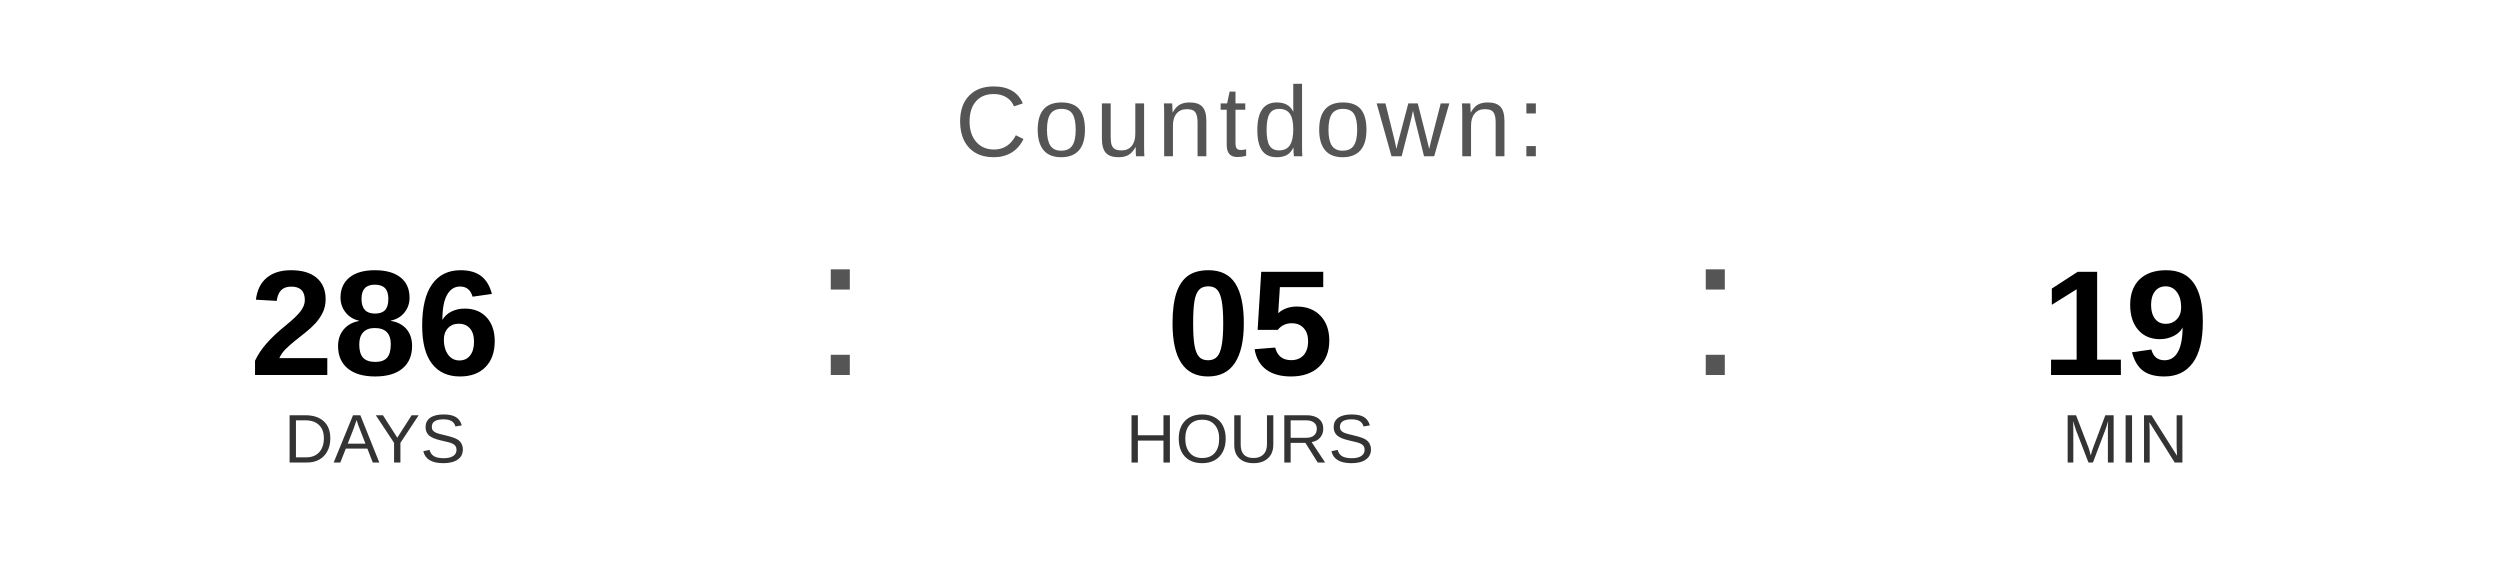
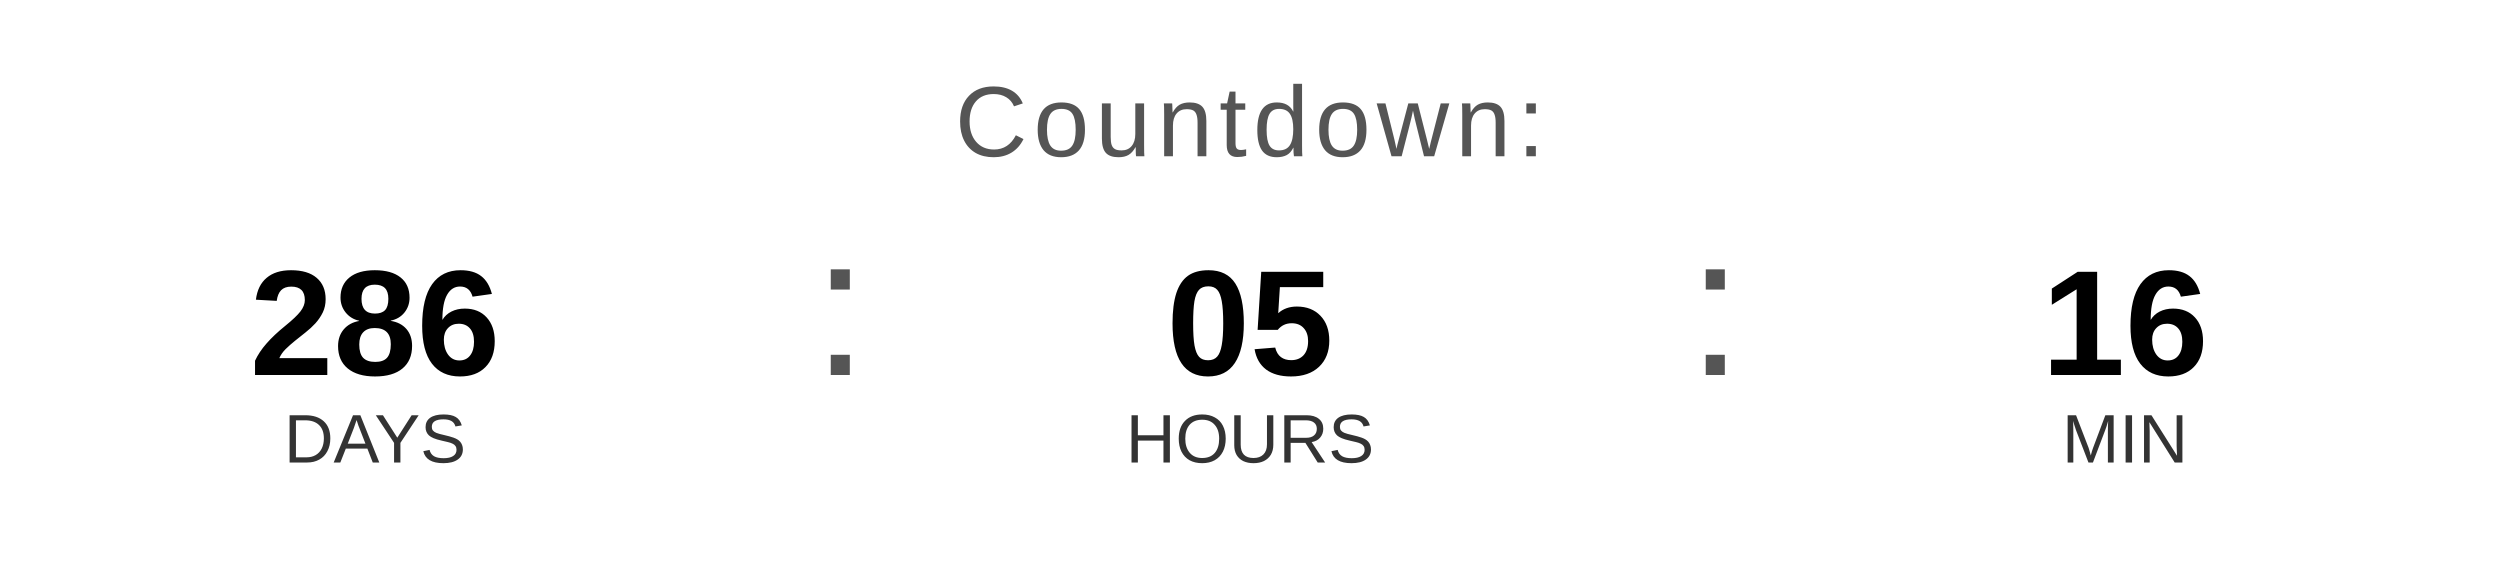
<svg xmlns="http://www.w3.org/2000/svg" width="400" height="90" viewBox="0 0 400 90">
  <text x="200" y="25" font-family="Arial, Helvetica, sans-serif" font-size="16" fill="#555555" text-anchor="middle" letter-spacing="1">
    Countdown:
  </text>
  <text x="60" y="60" font-family="Arial, Helvetica, sans-serif" font-size="24" font-weight="bold" fill="#000000" text-anchor="middle">286</text>
  <text x="60" y="74" font-family="Arial, Helvetica, sans-serif" font-size="11" fill="#333333" text-anchor="middle">DAYS</text>
  <text x="130" y="60" font-family="Arial, sans-serif" font-size="32" fill="#555555">:</text>
  <text x="200" y="60" font-family="Arial, Helvetica, sans-serif" font-size="24" font-weight="bold" fill="#000000" text-anchor="middle">05</text>
  <text x="200" y="74" font-family="Arial, Helvetica, sans-serif" font-size="11" fill="#333333" text-anchor="middle">HOURS</text>
  <text x="270" y="60" font-family="Arial, sans-serif" font-size="32" fill="#555555">:</text>
-   <text x="340" y="60" font-family="Arial, Helvetica, sans-serif" font-size="24" font-weight="bold" fill="#000000" text-anchor="middle">19</text>
+   <text x="340" y="60" font-family="Arial, Helvetica, sans-serif" font-size="24" font-weight="bold" fill="#000000" text-anchor="middle">16</text>
  <text x="340" y="74" font-family="Arial, Helvetica, sans-serif" font-size="11" fill="#333333" text-anchor="middle">MIN</text>
</svg>
